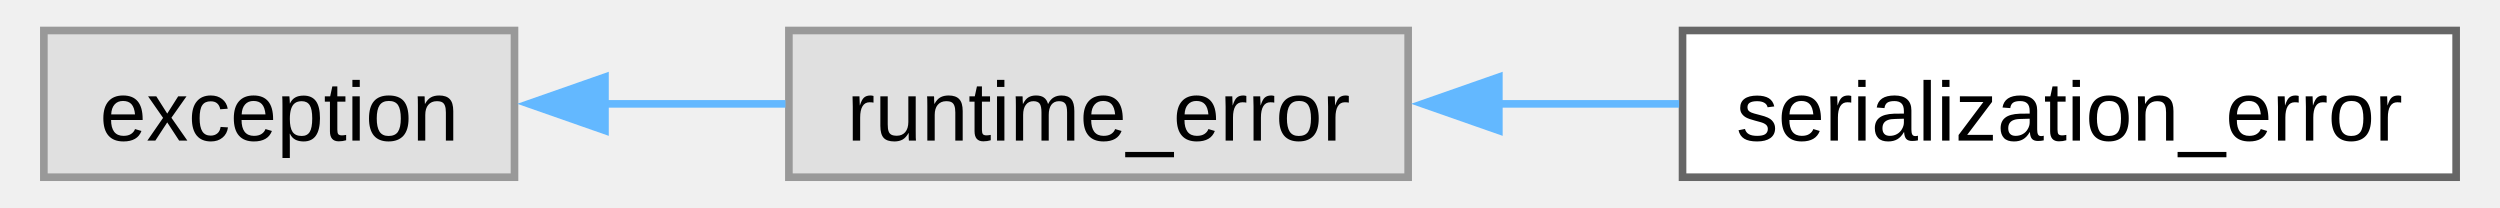
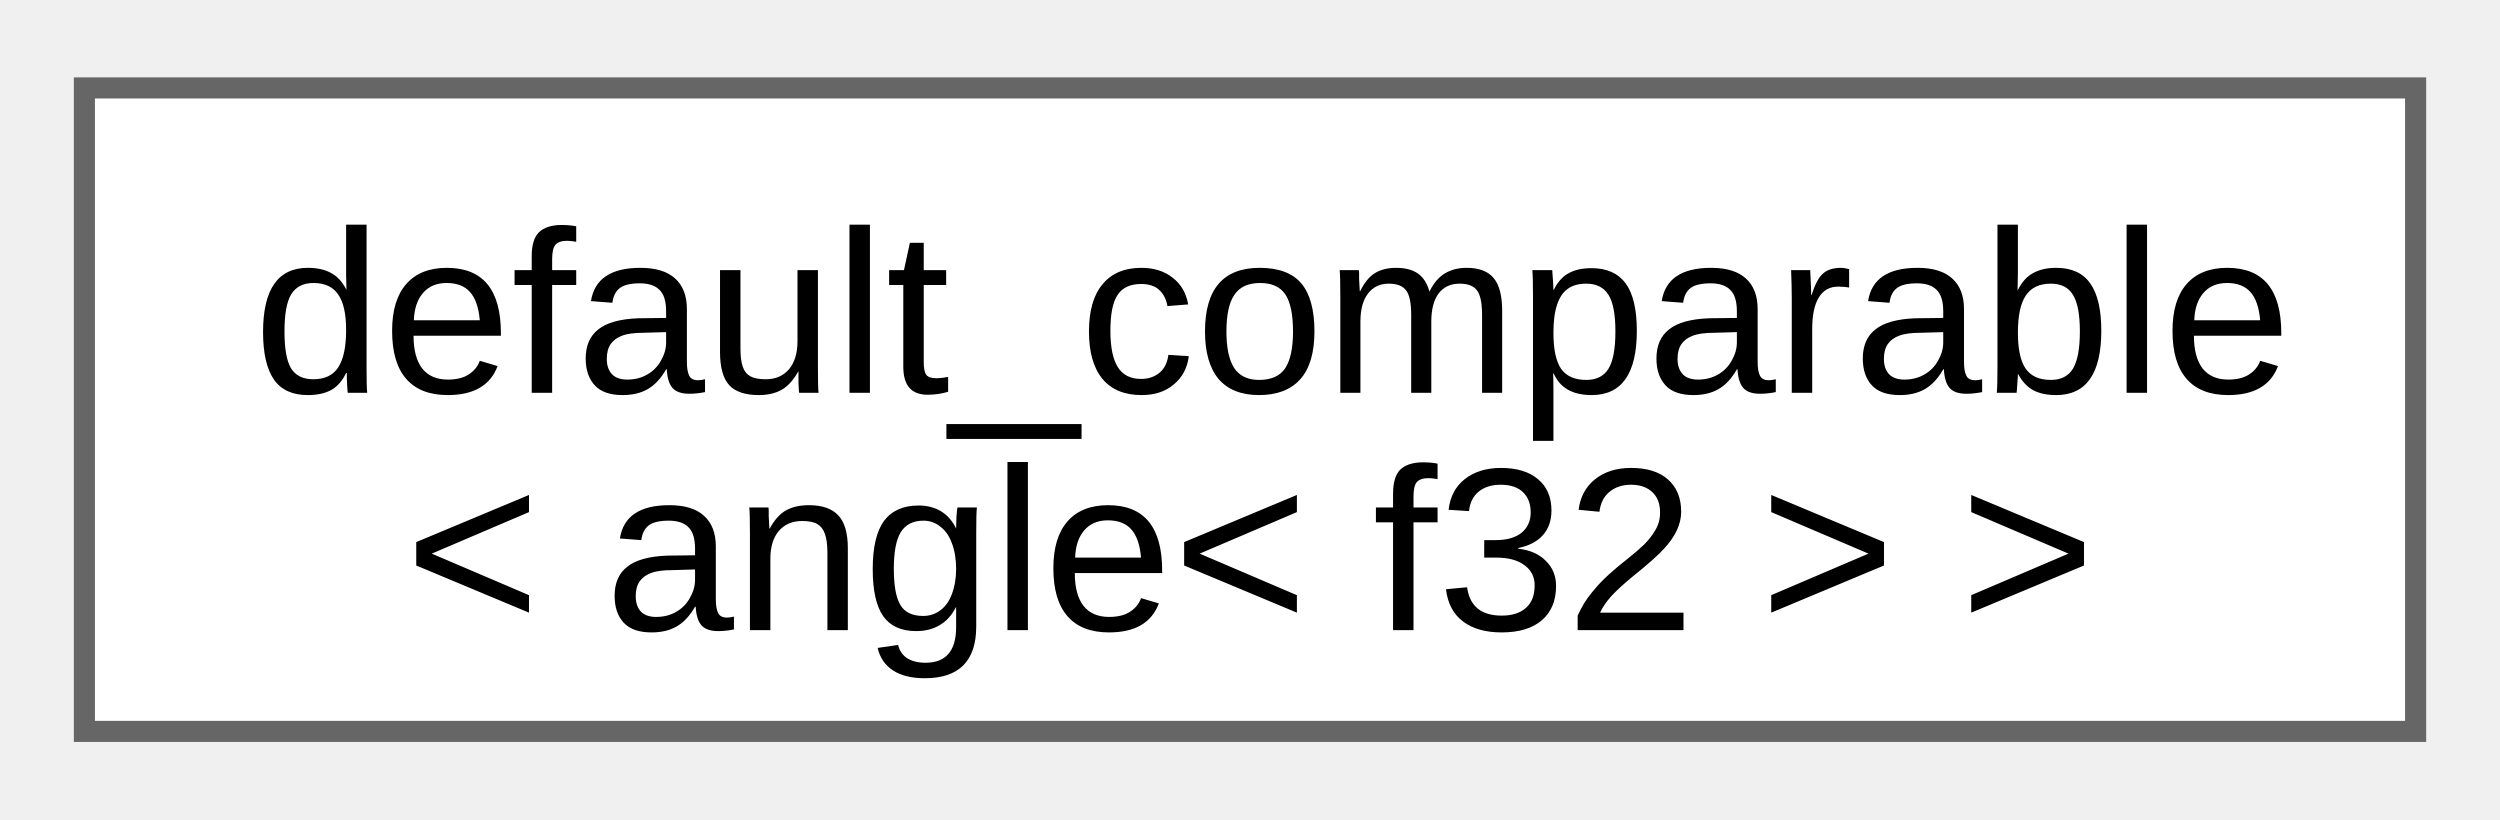
- <svg xmlns="http://www.w3.org/2000/svg" xmlns:xlink="http://www.w3.org/1999/xlink" width="325pt" height="27pt" viewBox="0.00 0.00 324.50 27.25">
-   <g id="graph0" class="graph" transform="scale(1 1) rotate(0) translate(4 23.25)">
+ <svg xmlns="http://www.w3.org/2000/svg" xmlns:xlink="http://www.w3.org/1999/xlink" width="119pt" height="39pt" viewBox="0.00 0.00 118.50 38.50">
+   <g id="graph0" class="graph" transform="scale(1 1) rotate(0) translate(4 34.5)">
    <g id="Node000000" class="node">
      <g id="a_Node000000">
-         <a xlink:title=" ">
-           <polygon fill="#e0e0e0" stroke="#999999" points="61.75,-19.25 0,-19.25 0,0 61.75,0 61.75,-19.25" />
-           <text text-anchor="middle" x="30.88" y="-4.8" font-family="Arial" font-size="11.00">exception</text>
-         </a>
-       </g>
-     </g>
-     <g id="Node000001" class="node">
-       <g id="a_Node000001">
-         <a xlink:title=" ">
-           <polygon fill="#e0e0e0" stroke="#999999" points="179,-19.25 97.75,-19.25 97.75,0 179,0 179,-19.25" />
-           <text text-anchor="middle" x="138.38" y="-4.8" font-family="Arial" font-size="11.00">runtime_error</text>
-         </a>
-       </g>
-     </g>
-     <g id="edge1_Node000000_Node000001" class="edge">
-       <g id="a_edge1_Node000000_Node000001">
-         <a xlink:title=" ">
-           <path fill="none" stroke="#63b8ff" d="M73.6,-9.62C81.4,-9.62 89.55,-9.62 97.3,-9.62" />
-           <polygon fill="#63b8ff" stroke="#63b8ff" points="73.62,-6.13 63.62,-9.63 73.62,-13.13 73.62,-6.13" />
-         </a>
-       </g>
-     </g>
-     <g id="Node000002" class="node">
-       <g id="a_Node000002">
-         <a xlink:href="db/d2a/classfloppy_1_1serialization_1_1serialization__error.html" target="_top" xlink:title="Exception thrown during serialization or deserialization.">
-           <polygon fill="white" stroke="#666666" points="316.5,-19.25 215,-19.25 215,0 316.5,0 316.5,-19.25" />
-           <text text-anchor="middle" x="265.75" y="-4.8" font-family="Arial" font-size="11.00">serialization_error</text>
-         </a>
-       </g>
-     </g>
-     <g id="edge2_Node000001_Node000002" class="edge">
-       <g id="a_edge2_Node000001_Node000002">
-         <a xlink:title=" ">
-           <path fill="none" stroke="#63b8ff" d="M190.69,-9.62C198.57,-9.62 206.7,-9.62 214.55,-9.62" />
-           <polygon fill="#63b8ff" stroke="#63b8ff" points="190.9,-6.13 180.9,-9.63 190.9,-13.13 190.9,-6.13" />
+         <a xlink:href="d0/d3b/structfloppy_1_1math_1_1detail_1_1default__comparable.html" target="_top" xlink:title=" ">
+           <polygon fill="white" stroke="#666666" points="110.5,-30.5 0,-30.5 0,0 110.5,0 110.5,-30.5" />
+           <text text-anchor="start" x="8" y="-16.05" font-family="Arial" font-size="11.00">default_comparable</text>
+           <text text-anchor="middle" x="55.25" y="-4.8" font-family="Arial" font-size="11.00">&lt; angle&lt; f32 &gt; &gt;</text>
        </a>
      </g>
    </g>
  </g>
</svg>
